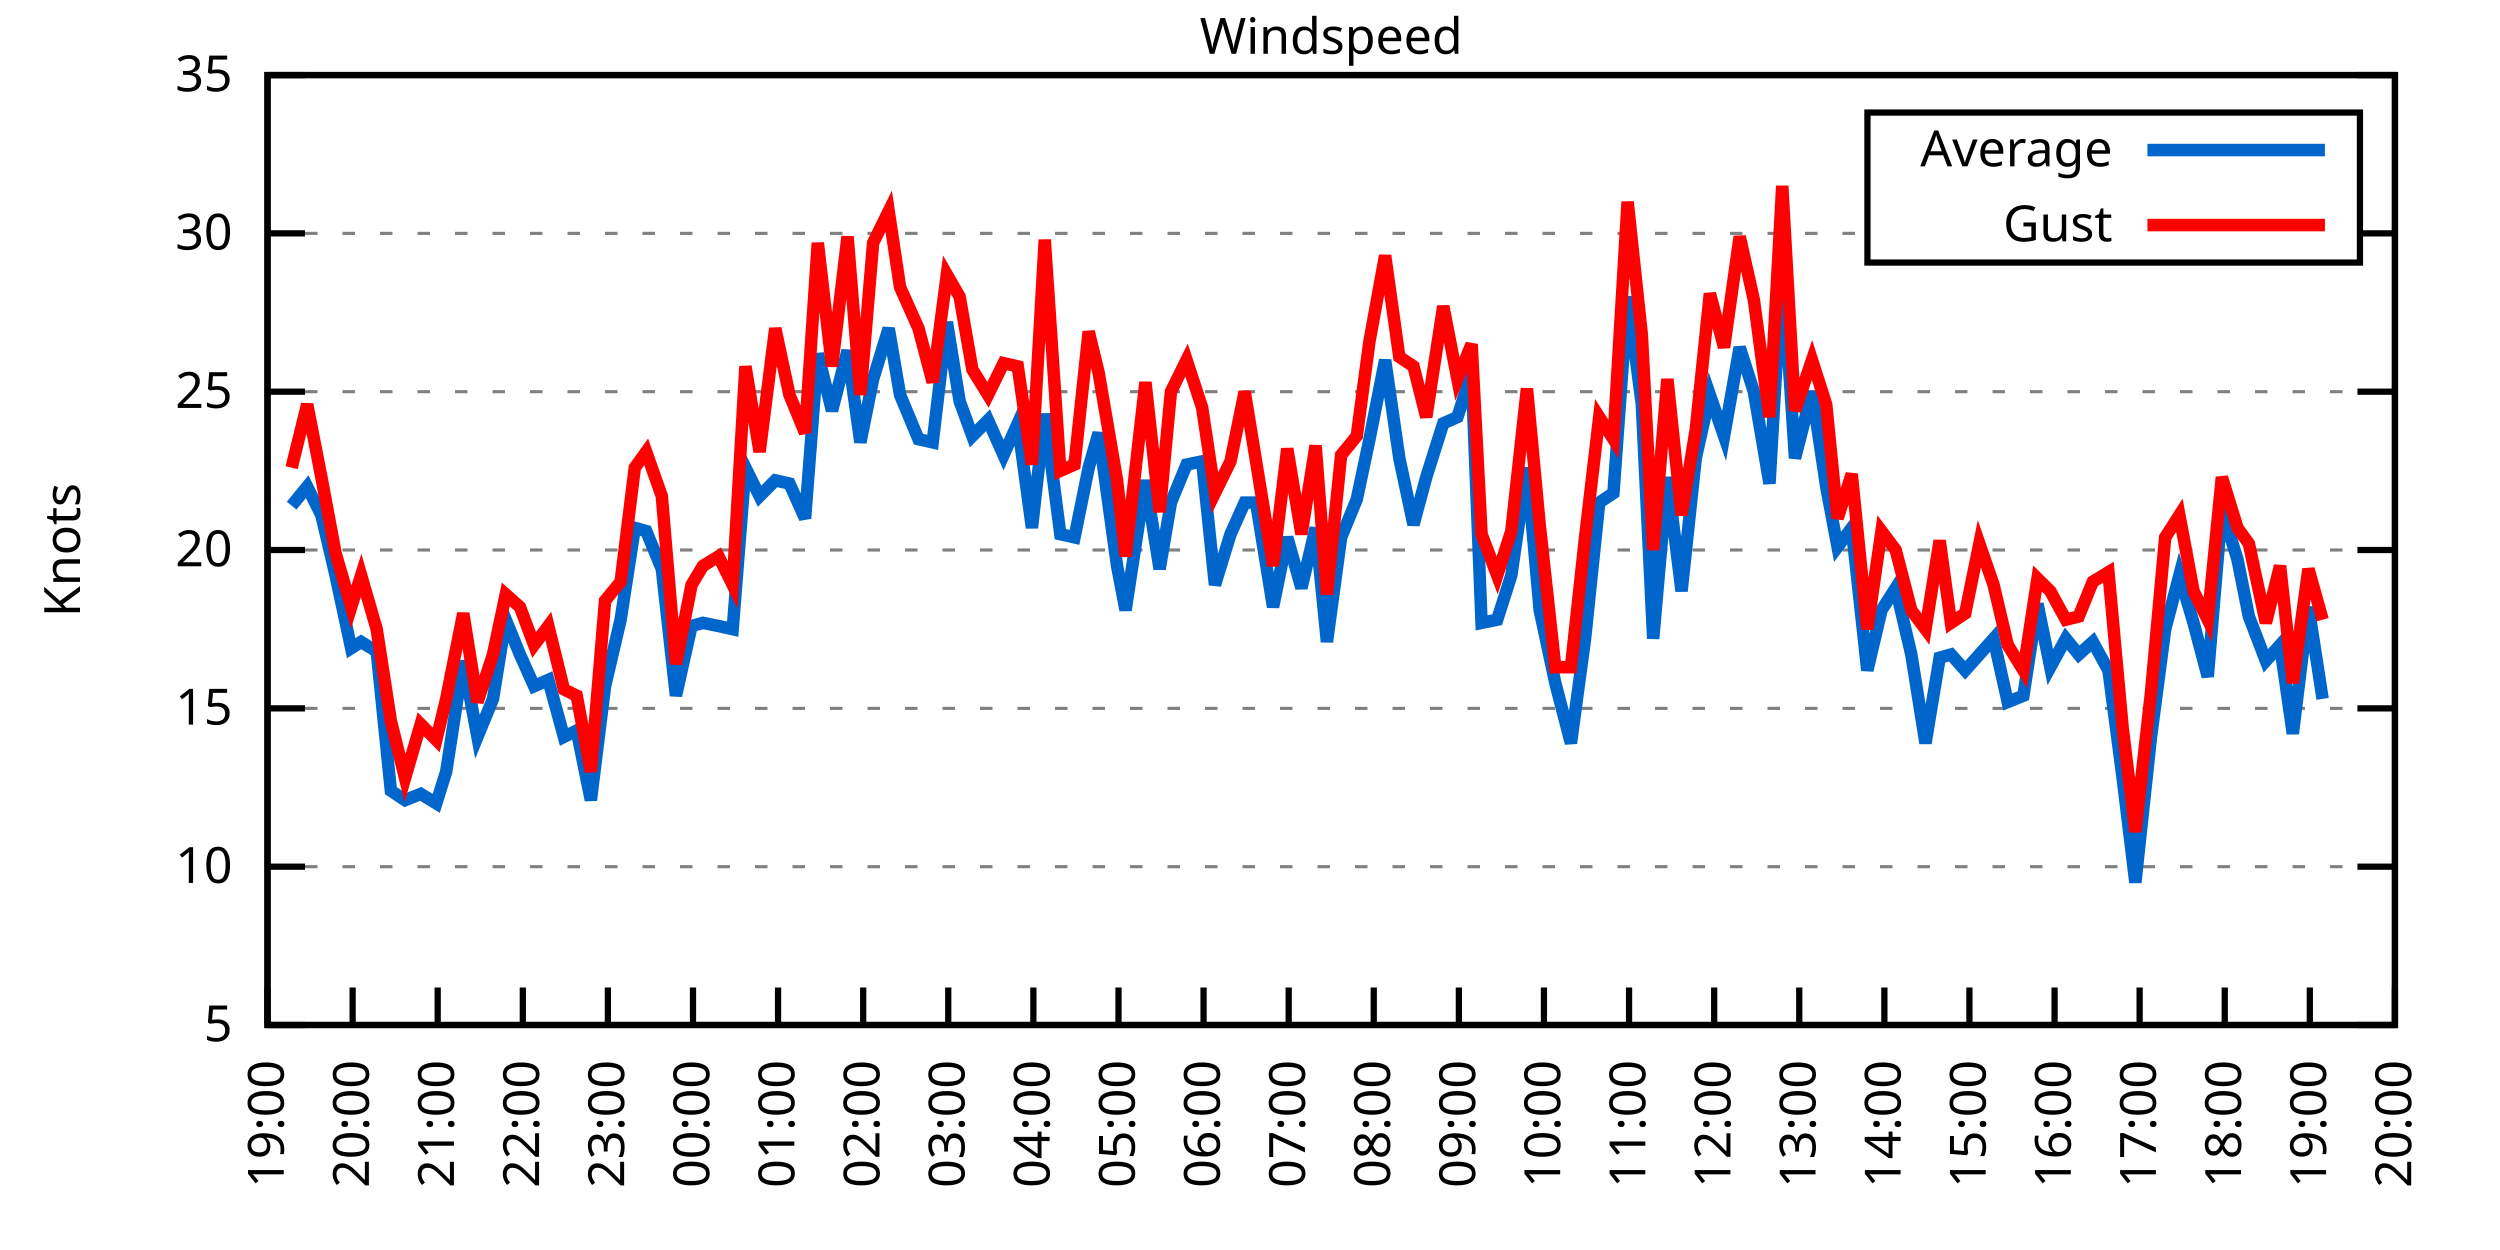
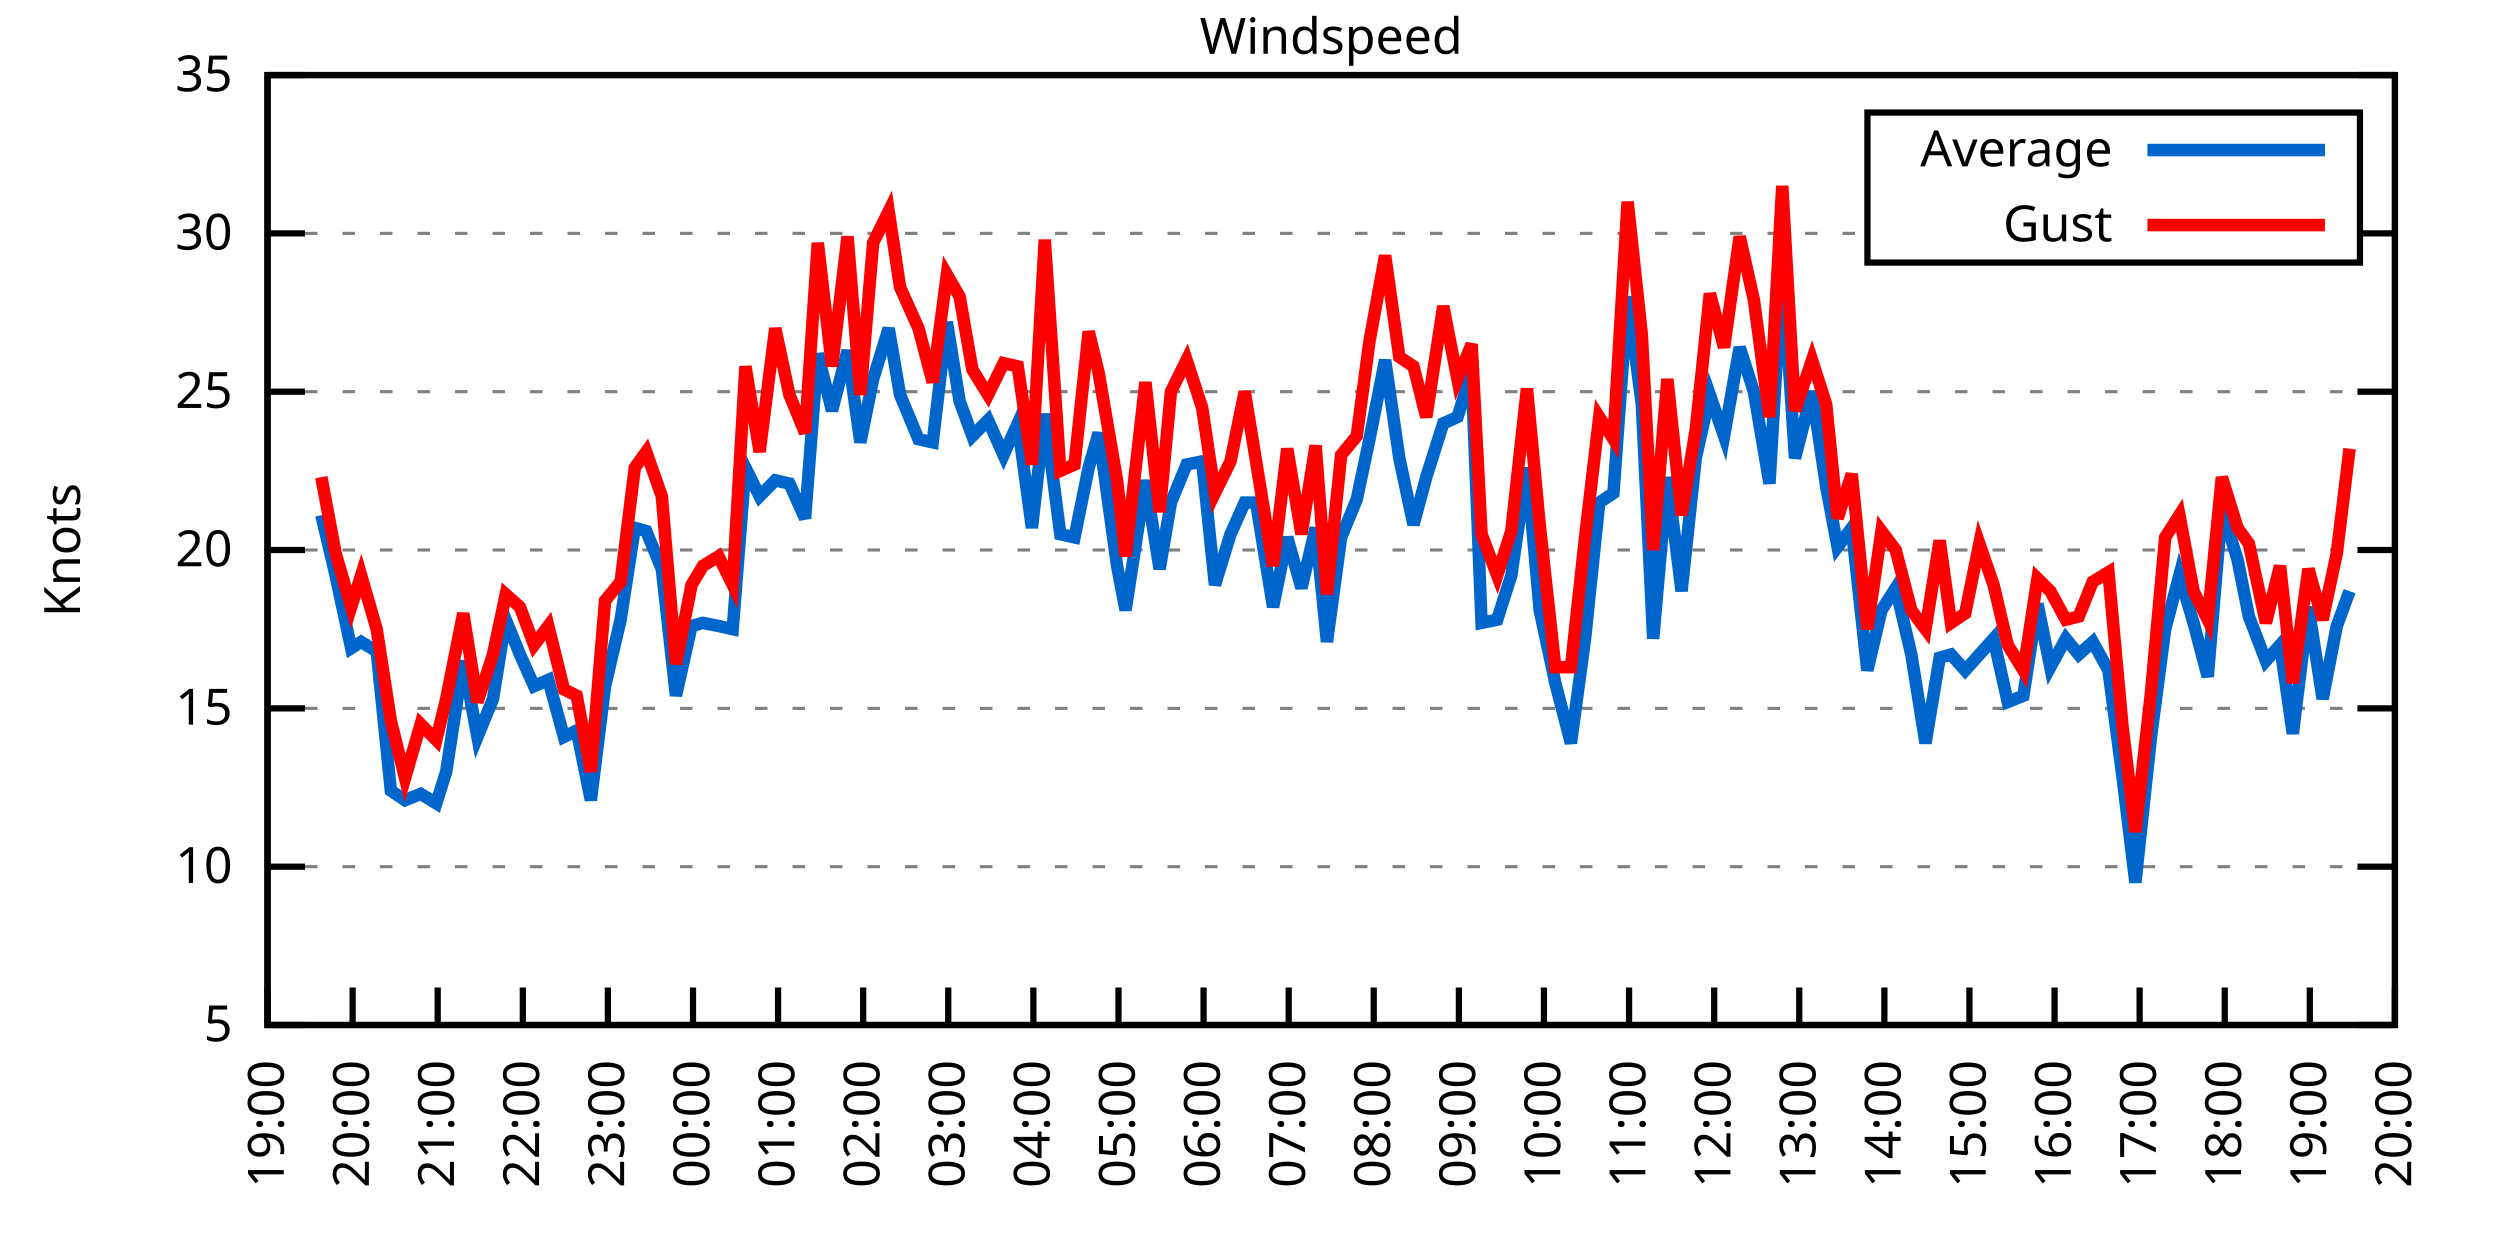
<svg xmlns="http://www.w3.org/2000/svg" xmlns:xlink="http://www.w3.org/1999/xlink" width="400" height="200" viewBox="0 0 400 200">
  <g id="gnuplot_canvas">
    <rect x="0" y="0" width="400" height="200" fill="none" />
    <defs>
      <circle id="gpDot" r="0.5" stroke-width="0.5" stroke="currentColor" />
      <path id="gpPt0" stroke-width="0.333" stroke="currentColor" d="M-1,0 h2 M0,-1 v2" />
      <path id="gpPt1" stroke-width="0.333" stroke="currentColor" d="M-1,-1 L1,1 M1,-1 L-1,1" />
      <path id="gpPt2" stroke-width="0.333" stroke="currentColor" d="M-1,0 L1,0 M0,-1 L0,1 M-1,-1 L1,1 M-1,1 L1,-1" />
      <rect id="gpPt3" stroke-width="0.333" stroke="currentColor" x="-1" y="-1" width="2" height="2" />
      <rect id="gpPt4" stroke-width="0.333" stroke="currentColor" fill="currentColor" x="-1" y="-1" width="2" height="2" />
      <circle id="gpPt5" stroke-width="0.333" stroke="currentColor" cx="0" cy="0" r="1" />
      <use xlink:href="#gpPt5" id="gpPt6" fill="currentColor" stroke="none" />
      <path id="gpPt7" stroke-width="0.333" stroke="currentColor" d="M0,-1.33 L-1.33,0.67 L1.33,0.67 z" />
      <use xlink:href="#gpPt7" id="gpPt8" fill="currentColor" stroke="none" />
      <use xlink:href="#gpPt7" id="gpPt9" stroke="currentColor" transform="rotate(180)" />
      <use xlink:href="#gpPt9" id="gpPt10" fill="currentColor" stroke="none" />
      <use xlink:href="#gpPt3" id="gpPt11" stroke="currentColor" transform="rotate(45)" />
      <use xlink:href="#gpPt11" id="gpPt12" fill="currentColor" stroke="none" />
      <path id="gpPt13" stroke-width="0.333" stroke="currentColor" d="M0,1.330 L1.265,0.411 L0.782,-1.067 L-0.782,-1.076 L-1.265,0.411 z" />
      <use xlink:href="#gpPt13" id="gpPt14" fill="currentColor" stroke="none" />
      <filter id="textbox" filterUnits="objectBoundingBox" x="0" y="0" height="1" width="1">
        <feFlood flood-color="white" flood-opacity="1" result="bgnd" />
        <feComposite in="SourceGraphic" in2="bgnd" operator="atop" />
      </filter>
      <filter id="greybox" filterUnits="objectBoundingBox" x="0" y="0" height="1" width="1">
        <feFlood flood-color="lightgrey" flood-opacity="1" result="grey" />
        <feComposite in="SourceGraphic" in2="grey" operator="atop" />
      </filter>
    </defs>
    <g fill="none" color="white" stroke="currentColor" stroke-width="1.00" stroke-linecap="butt" stroke-linejoin="miter">
</g>
    <g fill="none" color="black" stroke="currentColor" stroke-width="1.00" stroke-linecap="butt" stroke-linejoin="miter">
      <g stroke="none" shape-rendering="crispEdges">
        <polygon fill="rgb(255, 255, 255)" points="42.80,164.00 383.18,164.00 383.18,12.02 42.80,12.02 " />
      </g>
    </g>
    <g fill="none" color="black" stroke="currentColor" stroke-width="1.00" stroke-linecap="butt" stroke-linejoin="miter">
</g>
    <g fill="none" color="black" stroke="black" stroke-width="0.50" stroke-linecap="butt" stroke-linejoin="miter">
</g>
    <g fill="none" color="gray" stroke="currentColor" stroke-width="0.50" stroke-linecap="butt" stroke-linejoin="miter">
      <path stroke="gray" stroke-dasharray="2,4" class="gridline" d="M42.80,164.00 L383.19,164.00  " />
    </g>
    <g fill="none" color="gray" stroke="gray" stroke-width="1.00" stroke-linecap="butt" stroke-linejoin="miter">
</g>
    <g fill="none" color="black" stroke="currentColor" stroke-width="1.00" stroke-linecap="butt" stroke-linejoin="miter">
      <path stroke="black" d="M42.80,164.00 L48.80,164.00 M383.19,164.00 L377.19,164.00  " />
      <g transform="translate(37.20,166.60)" stroke="none" fill="black" font-family="Sans" font-size="8.00" text-anchor="end">
        <text>
          <tspan font-family="Sans"> 5</tspan>
        </text>
      </g>
    </g>
    <g fill="none" color="black" stroke="currentColor" stroke-width="1.00" stroke-linecap="butt" stroke-linejoin="miter">
</g>
    <g fill="none" color="black" stroke="black" stroke-width="0.50" stroke-linecap="butt" stroke-linejoin="miter">
</g>
    <g fill="none" color="gray" stroke="currentColor" stroke-width="0.50" stroke-linecap="butt" stroke-linejoin="miter">
      <path stroke="gray" stroke-dasharray="2,4" class="gridline" d="M42.80,138.67 L383.19,138.67  " />
    </g>
    <g fill="none" color="gray" stroke="gray" stroke-width="1.00" stroke-linecap="butt" stroke-linejoin="miter">
</g>
    <g fill="none" color="black" stroke="currentColor" stroke-width="1.00" stroke-linecap="butt" stroke-linejoin="miter">
      <path stroke="black" d="M42.80,138.67 L48.80,138.67 M383.19,138.67 L377.19,138.67  " />
      <g transform="translate(37.20,141.27)" stroke="none" fill="black" font-family="Sans" font-size="8.00" text-anchor="end">
        <text>
          <tspan font-family="Sans"> 10</tspan>
        </text>
      </g>
    </g>
    <g fill="none" color="black" stroke="currentColor" stroke-width="1.00" stroke-linecap="butt" stroke-linejoin="miter">
</g>
    <g fill="none" color="black" stroke="black" stroke-width="0.50" stroke-linecap="butt" stroke-linejoin="miter">
</g>
    <g fill="none" color="gray" stroke="currentColor" stroke-width="0.50" stroke-linecap="butt" stroke-linejoin="miter">
      <path stroke="gray" stroke-dasharray="2,4" class="gridline" d="M42.80,113.34 L383.19,113.34  " />
    </g>
    <g fill="none" color="gray" stroke="gray" stroke-width="1.00" stroke-linecap="butt" stroke-linejoin="miter">
</g>
    <g fill="none" color="black" stroke="currentColor" stroke-width="1.00" stroke-linecap="butt" stroke-linejoin="miter">
      <path stroke="black" d="M42.80,113.34 L48.80,113.34 M383.19,113.34 L377.19,113.34  " />
      <g transform="translate(37.20,115.94)" stroke="none" fill="black" font-family="Sans" font-size="8.00" text-anchor="end">
        <text>
          <tspan font-family="Sans"> 15</tspan>
        </text>
      </g>
    </g>
    <g fill="none" color="black" stroke="currentColor" stroke-width="1.00" stroke-linecap="butt" stroke-linejoin="miter">
</g>
    <g fill="none" color="black" stroke="black" stroke-width="0.50" stroke-linecap="butt" stroke-linejoin="miter">
</g>
    <g fill="none" color="gray" stroke="currentColor" stroke-width="0.50" stroke-linecap="butt" stroke-linejoin="miter">
      <path stroke="gray" stroke-dasharray="2,4" class="gridline" d="M42.80,88.00 L383.19,88.00  " />
    </g>
    <g fill="none" color="gray" stroke="gray" stroke-width="1.00" stroke-linecap="butt" stroke-linejoin="miter">
</g>
    <g fill="none" color="black" stroke="currentColor" stroke-width="1.00" stroke-linecap="butt" stroke-linejoin="miter">
      <path stroke="black" d="M42.80,88.00 L48.80,88.00 M383.19,88.00 L377.19,88.00  " />
      <g transform="translate(37.20,90.60)" stroke="none" fill="black" font-family="Sans" font-size="8.00" text-anchor="end">
        <text>
          <tspan font-family="Sans"> 20</tspan>
        </text>
      </g>
    </g>
    <g fill="none" color="black" stroke="currentColor" stroke-width="1.00" stroke-linecap="butt" stroke-linejoin="miter">
</g>
    <g fill="none" color="black" stroke="black" stroke-width="0.50" stroke-linecap="butt" stroke-linejoin="miter">
</g>
    <g fill="none" color="gray" stroke="currentColor" stroke-width="0.50" stroke-linecap="butt" stroke-linejoin="miter">
      <path stroke="gray" stroke-dasharray="2,4" class="gridline" d="M42.80,62.67 L383.19,62.67  " />
    </g>
    <g fill="none" color="gray" stroke="gray" stroke-width="1.00" stroke-linecap="butt" stroke-linejoin="miter">
</g>
    <g fill="none" color="black" stroke="currentColor" stroke-width="1.00" stroke-linecap="butt" stroke-linejoin="miter">
      <path stroke="black" d="M42.80,62.67 L48.80,62.67 M383.19,62.67 L377.19,62.67  " />
      <g transform="translate(37.20,65.27)" stroke="none" fill="black" font-family="Sans" font-size="8.00" text-anchor="end">
        <text>
          <tspan font-family="Sans"> 25</tspan>
        </text>
      </g>
    </g>
    <g fill="none" color="black" stroke="currentColor" stroke-width="1.00" stroke-linecap="butt" stroke-linejoin="miter">
</g>
    <g fill="none" color="black" stroke="black" stroke-width="0.50" stroke-linecap="butt" stroke-linejoin="miter">
</g>
    <g fill="none" color="gray" stroke="currentColor" stroke-width="0.50" stroke-linecap="butt" stroke-linejoin="miter">
      <path stroke="gray" stroke-dasharray="2,4" class="gridline" d="M42.80,37.34 L298.79,37.34 M377.59,37.34 L383.19,37.34  " />
    </g>
    <g fill="none" color="gray" stroke="gray" stroke-width="1.00" stroke-linecap="butt" stroke-linejoin="miter">
</g>
    <g fill="none" color="black" stroke="currentColor" stroke-width="1.00" stroke-linecap="butt" stroke-linejoin="miter">
      <path stroke="black" d="M42.80,37.34 L48.80,37.34 M383.19,37.34 L377.19,37.34  " />
      <g transform="translate(37.20,39.94)" stroke="none" fill="black" font-family="Sans" font-size="8.00" text-anchor="end">
        <text>
          <tspan font-family="Sans"> 30</tspan>
        </text>
      </g>
    </g>
    <g fill="none" color="black" stroke="currentColor" stroke-width="1.00" stroke-linecap="butt" stroke-linejoin="miter">
</g>
    <g fill="none" color="black" stroke="black" stroke-width="0.50" stroke-linecap="butt" stroke-linejoin="miter">
</g>
    <g fill="none" color="gray" stroke="currentColor" stroke-width="0.50" stroke-linecap="butt" stroke-linejoin="miter">
      <path stroke="gray" stroke-dasharray="2,4" class="gridline" d="M42.80,12.01 L383.19,12.01  " />
    </g>
    <g fill="none" color="gray" stroke="gray" stroke-width="1.00" stroke-linecap="butt" stroke-linejoin="miter">
</g>
    <g fill="none" color="black" stroke="currentColor" stroke-width="1.00" stroke-linecap="butt" stroke-linejoin="miter">
      <path stroke="black" d="M42.80,12.01 L48.80,12.01 M383.19,12.01 L377.19,12.01  " />
      <g transform="translate(37.20,14.61)" stroke="none" fill="black" font-family="Sans" font-size="8.00" text-anchor="end">
        <text>
          <tspan font-family="Sans"> 35</tspan>
        </text>
      </g>
    </g>
    <g fill="none" color="black" stroke="currentColor" stroke-width="1.00" stroke-linecap="butt" stroke-linejoin="miter">
      <path stroke="black" d="M42.80,164.00 L42.80,158.00  " />
      <g transform="translate(45.40,169.60) rotate(270.00)" stroke="none" fill="black" font-family="Sans" font-size="8.00" text-anchor="end">
        <text>
          <tspan font-family="Sans">19:00</tspan>
        </text>
      </g>
    </g>
    <g fill="none" color="black" stroke="currentColor" stroke-width="1.00" stroke-linecap="butt" stroke-linejoin="miter">
      <path stroke="black" d="M56.42,164.00 L56.42,158.00  " />
      <g transform="translate(59.02,169.60) rotate(270.00)" stroke="none" fill="black" font-family="Sans" font-size="8.00" text-anchor="end">
        <text>
          <tspan font-family="Sans">20:00</tspan>
        </text>
      </g>
    </g>
    <g fill="none" color="black" stroke="currentColor" stroke-width="1.00" stroke-linecap="butt" stroke-linejoin="miter">
      <path stroke="black" d="M70.03,164.00 L70.03,158.00  " />
      <g transform="translate(72.63,169.60) rotate(270.00)" stroke="none" fill="black" font-family="Sans" font-size="8.00" text-anchor="end">
        <text>
          <tspan font-family="Sans">21:00</tspan>
        </text>
      </g>
    </g>
    <g fill="none" color="black" stroke="currentColor" stroke-width="1.00" stroke-linecap="butt" stroke-linejoin="miter">
      <path stroke="black" d="M83.65,164.00 L83.65,158.00  " />
      <g transform="translate(86.25,169.60) rotate(270.00)" stroke="none" fill="black" font-family="Sans" font-size="8.00" text-anchor="end">
        <text>
          <tspan font-family="Sans">22:00</tspan>
        </text>
      </g>
    </g>
    <g fill="none" color="black" stroke="currentColor" stroke-width="1.00" stroke-linecap="butt" stroke-linejoin="miter">
      <path stroke="black" d="M97.26,164.00 L97.26,158.00  " />
      <g transform="translate(99.86,169.60) rotate(270.00)" stroke="none" fill="black" font-family="Sans" font-size="8.00" text-anchor="end">
        <text>
          <tspan font-family="Sans">23:00</tspan>
        </text>
      </g>
    </g>
    <g fill="none" color="black" stroke="currentColor" stroke-width="1.00" stroke-linecap="butt" stroke-linejoin="miter">
      <path stroke="black" d="M110.88,164.00 L110.88,158.00  " />
      <g transform="translate(113.48,169.60) rotate(270.00)" stroke="none" fill="black" font-family="Sans" font-size="8.00" text-anchor="end">
        <text>
          <tspan font-family="Sans">00:00</tspan>
        </text>
      </g>
    </g>
    <g fill="none" color="black" stroke="currentColor" stroke-width="1.00" stroke-linecap="butt" stroke-linejoin="miter">
      <path stroke="black" d="M124.49,164.00 L124.49,158.00  " />
      <g transform="translate(127.09,169.60) rotate(270.00)" stroke="none" fill="black" font-family="Sans" font-size="8.00" text-anchor="end">
        <text>
          <tspan font-family="Sans">01:00</tspan>
        </text>
      </g>
    </g>
    <g fill="none" color="black" stroke="currentColor" stroke-width="1.00" stroke-linecap="butt" stroke-linejoin="miter">
      <path stroke="black" d="M138.11,164.00 L138.11,158.00  " />
      <g transform="translate(140.71,169.60) rotate(270.00)" stroke="none" fill="black" font-family="Sans" font-size="8.00" text-anchor="end">
        <text>
          <tspan font-family="Sans">02:00</tspan>
        </text>
      </g>
    </g>
    <g fill="none" color="black" stroke="currentColor" stroke-width="1.00" stroke-linecap="butt" stroke-linejoin="miter">
      <path stroke="black" d="M151.72,164.00 L151.72,158.00  " />
      <g transform="translate(154.32,169.60) rotate(270.00)" stroke="none" fill="black" font-family="Sans" font-size="8.00" text-anchor="end">
        <text>
          <tspan font-family="Sans">03:00</tspan>
        </text>
      </g>
    </g>
    <g fill="none" color="black" stroke="currentColor" stroke-width="1.00" stroke-linecap="butt" stroke-linejoin="miter">
      <path stroke="black" d="M165.34,164.00 L165.34,158.00  " />
      <g transform="translate(167.94,169.60) rotate(270.00)" stroke="none" fill="black" font-family="Sans" font-size="8.00" text-anchor="end">
        <text>
          <tspan font-family="Sans">04:00</tspan>
        </text>
      </g>
    </g>
    <g fill="none" color="black" stroke="currentColor" stroke-width="1.00" stroke-linecap="butt" stroke-linejoin="miter">
      <path stroke="black" d="M178.96,164.00 L178.96,158.00  " />
      <g transform="translate(181.56,169.60) rotate(270.00)" stroke="none" fill="black" font-family="Sans" font-size="8.00" text-anchor="end">
        <text>
          <tspan font-family="Sans">05:00</tspan>
        </text>
      </g>
    </g>
    <g fill="none" color="black" stroke="currentColor" stroke-width="1.00" stroke-linecap="butt" stroke-linejoin="miter">
      <path stroke="black" d="M192.57,164.00 L192.57,158.00  " />
      <g transform="translate(195.17,169.60) rotate(270.00)" stroke="none" fill="black" font-family="Sans" font-size="8.00" text-anchor="end">
        <text>
          <tspan font-family="Sans">06:00</tspan>
        </text>
      </g>
    </g>
    <g fill="none" color="black" stroke="currentColor" stroke-width="1.00" stroke-linecap="butt" stroke-linejoin="miter">
      <path stroke="black" d="M206.19,164.00 L206.19,158.00  " />
      <g transform="translate(208.79,169.60) rotate(270.00)" stroke="none" fill="black" font-family="Sans" font-size="8.00" text-anchor="end">
        <text>
          <tspan font-family="Sans">07:00</tspan>
        </text>
      </g>
    </g>
    <g fill="none" color="black" stroke="currentColor" stroke-width="1.00" stroke-linecap="butt" stroke-linejoin="miter">
      <path stroke="black" d="M219.80,164.00 L219.80,158.00  " />
      <g transform="translate(222.40,169.60) rotate(270.00)" stroke="none" fill="black" font-family="Sans" font-size="8.00" text-anchor="end">
        <text>
          <tspan font-family="Sans">08:00</tspan>
        </text>
      </g>
    </g>
    <g fill="none" color="black" stroke="currentColor" stroke-width="1.00" stroke-linecap="butt" stroke-linejoin="miter">
      <path stroke="black" d="M233.42,164.00 L233.42,158.00  " />
      <g transform="translate(236.02,169.60) rotate(270.00)" stroke="none" fill="black" font-family="Sans" font-size="8.00" text-anchor="end">
        <text>
          <tspan font-family="Sans">09:00</tspan>
        </text>
      </g>
    </g>
    <g fill="none" color="black" stroke="currentColor" stroke-width="1.00" stroke-linecap="butt" stroke-linejoin="miter">
      <path stroke="black" d="M247.03,164.00 L247.03,158.00  " />
      <g transform="translate(249.63,169.60) rotate(270.00)" stroke="none" fill="black" font-family="Sans" font-size="8.00" text-anchor="end">
        <text>
          <tspan font-family="Sans">10:00</tspan>
        </text>
      </g>
    </g>
    <g fill="none" color="black" stroke="currentColor" stroke-width="1.00" stroke-linecap="butt" stroke-linejoin="miter">
      <path stroke="black" d="M260.65,164.00 L260.65,158.00  " />
      <g transform="translate(263.25,169.60) rotate(270.00)" stroke="none" fill="black" font-family="Sans" font-size="8.00" text-anchor="end">
        <text>
          <tspan font-family="Sans">11:00</tspan>
        </text>
      </g>
    </g>
    <g fill="none" color="black" stroke="currentColor" stroke-width="1.00" stroke-linecap="butt" stroke-linejoin="miter">
      <path stroke="black" d="M274.27,164.00 L274.27,158.00  " />
      <g transform="translate(276.87,169.60) rotate(270.00)" stroke="none" fill="black" font-family="Sans" font-size="8.00" text-anchor="end">
        <text>
          <tspan font-family="Sans">12:00</tspan>
        </text>
      </g>
    </g>
    <g fill="none" color="black" stroke="currentColor" stroke-width="1.00" stroke-linecap="butt" stroke-linejoin="miter">
      <path stroke="black" d="M287.88,164.00 L287.88,158.00  " />
      <g transform="translate(290.48,169.60) rotate(270.00)" stroke="none" fill="black" font-family="Sans" font-size="8.00" text-anchor="end">
        <text>
          <tspan font-family="Sans">13:00</tspan>
        </text>
      </g>
    </g>
    <g fill="none" color="black" stroke="currentColor" stroke-width="1.00" stroke-linecap="butt" stroke-linejoin="miter">
      <path stroke="black" d="M301.50,164.00 L301.50,158.00  " />
      <g transform="translate(304.10,169.60) rotate(270.00)" stroke="none" fill="black" font-family="Sans" font-size="8.00" text-anchor="end">
        <text>
          <tspan font-family="Sans">14:00</tspan>
        </text>
      </g>
    </g>
    <g fill="none" color="black" stroke="currentColor" stroke-width="1.00" stroke-linecap="butt" stroke-linejoin="miter">
      <path stroke="black" d="M315.11,164.00 L315.11,158.00  " />
      <g transform="translate(317.71,169.60) rotate(270.00)" stroke="none" fill="black" font-family="Sans" font-size="8.00" text-anchor="end">
        <text>
          <tspan font-family="Sans">15:00</tspan>
        </text>
      </g>
    </g>
    <g fill="none" color="black" stroke="currentColor" stroke-width="1.00" stroke-linecap="butt" stroke-linejoin="miter">
      <path stroke="black" d="M328.73,164.00 L328.73,158.00  " />
      <g transform="translate(331.33,169.60) rotate(270.00)" stroke="none" fill="black" font-family="Sans" font-size="8.00" text-anchor="end">
        <text>
          <tspan font-family="Sans">16:00</tspan>
        </text>
      </g>
    </g>
    <g fill="none" color="black" stroke="currentColor" stroke-width="1.00" stroke-linecap="butt" stroke-linejoin="miter">
      <path stroke="black" d="M342.34,164.00 L342.34,158.00  " />
      <g transform="translate(344.94,169.60) rotate(270.00)" stroke="none" fill="black" font-family="Sans" font-size="8.00" text-anchor="end">
        <text>
          <tspan font-family="Sans">17:00</tspan>
        </text>
      </g>
    </g>
    <g fill="none" color="black" stroke="currentColor" stroke-width="1.00" stroke-linecap="butt" stroke-linejoin="miter">
      <path stroke="black" d="M355.96,164.00 L355.96,158.00  " />
      <g transform="translate(358.56,169.60) rotate(270.00)" stroke="none" fill="black" font-family="Sans" font-size="8.00" text-anchor="end">
        <text>
          <tspan font-family="Sans">18:00</tspan>
        </text>
      </g>
    </g>
    <g fill="none" color="black" stroke="currentColor" stroke-width="1.00" stroke-linecap="butt" stroke-linejoin="miter">
      <path stroke="black" d="M369.57,164.00 L369.57,158.00  " />
      <g transform="translate(372.17,169.60) rotate(270.00)" stroke="none" fill="black" font-family="Sans" font-size="8.00" text-anchor="end">
        <text>
          <tspan font-family="Sans">19:00</tspan>
        </text>
      </g>
    </g>
    <g fill="none" color="black" stroke="currentColor" stroke-width="1.00" stroke-linecap="butt" stroke-linejoin="miter">
      <path stroke="black" d="M383.19,164.00 L383.19,158.00  " />
      <g transform="translate(385.79,169.60) rotate(270.00)" stroke="none" fill="black" font-family="Sans" font-size="8.00" text-anchor="end">
        <text>
          <tspan font-family="Sans">20:00</tspan>
        </text>
      </g>
    </g>
    <g fill="none" color="black" stroke="currentColor" stroke-width="1.00" stroke-linecap="butt" stroke-linejoin="miter">
</g>
    <g fill="none" color="black" stroke="currentColor" stroke-width="1.00" stroke-linecap="butt" stroke-linejoin="miter">
      <path stroke="black" d="M42.80,12.01 L42.80,164.00 L383.19,164.00 L383.19,12.01 L42.80,12.01 Z  " />
    </g>
    <g fill="none" color="black" stroke="currentColor" stroke-width="1.00" stroke-linecap="butt" stroke-linejoin="miter">
</g>
    <g fill="none" color="black" stroke="currentColor" stroke-width="1.00" stroke-linecap="butt" stroke-linejoin="miter">
      <path stroke="black" d="M298.79,42.01 L298.79,18.01 L377.59,18.01 L377.59,42.01 L298.79,42.01 Z  " />
    </g>
    <g id="Windspeed_plot_1">
      <g fill="none" color="white" stroke="black" stroke-width="2.00" stroke-linecap="butt" stroke-linejoin="miter">
</g>
      <g fill="none" color="black" stroke="currentColor" stroke-width="2.00" stroke-linecap="butt" stroke-linejoin="miter">
        <g transform="translate(337.99,26.61)" stroke="none" fill="black" font-family="Sans" font-size="8.00" text-anchor="end">
          <text>
            <tspan font-family="Sans">Average</tspan>
          </text>
        </g>
      </g>
      <g fill="none" color="black" stroke="currentColor" stroke-width="2.00" stroke-linecap="butt" stroke-linejoin="miter">
-         <path stroke="rgb(  0, 102, 204)" d="M343.59,24.01 L371.99,24.01 M46.66,80.91 L49.15,77.87 L51.42,82.43 L53.69,92.06 L56.19,103.71 L57.78,102.70   L60.27,104.22 L62.54,126.51 L64.81,128.03 L67.31,127.02 L69.80,128.54 L71.39,123.47 L74.12,105.74 L76.39,117.90   L78.88,111.82 L80.92,99.15 L83.19,104.72 L85.46,109.79 L87.73,108.78 L90.23,117.90 L92.27,116.88 L94.54,128.03   L96.81,109.79 L99.30,99.15 L101.57,84.46 L103.39,84.97 L105.89,91.04 L108.15,111.31 L110.65,100.16 L112.47,99.66   L114.96,100.16 L117.23,100.67 L119.27,74.83 L121.54,79.39 L124.04,76.86 L126.31,77.37 L128.81,82.94 L130.85,56.59   L133.12,65.71 L135.61,56.09 L137.66,70.78 L139.70,60.65 L142.19,52.54 L144.01,63.18 L146.96,70.27 L149.23,70.78   L151.50,51.53 L153.54,64.19 L155.58,69.77 L158.08,67.23 L160.57,72.81 L162.84,67.74 L165.11,84.46 L167.16,66.22   L169.65,85.47 L171.92,85.98 L174.19,74.83 L175.78,69.26 L178.73,90.54 L180.09,97.63 L183.27,76.86 L185.54,91.04   L187.35,80.41 L189.85,74.33 L192.34,73.82 L194.39,93.58 L196.88,85.47 L199.15,80.41 L200.97,80.41 L203.69,97.12   L205.96,85.98 L208.23,94.08 L210.50,84.46 L212.31,102.70 L214.58,85.98 L217.08,79.90 L219.12,70.27 L221.62,57.61   L223.89,73.31 L226.16,83.95 L228.20,76.35 L230.92,67.74 L233.19,66.73 L235.46,59.63 L237.05,99.66 L239.55,99.15   L241.81,92.06 L244.31,74.83 L246.35,97.63 L248.85,109.28 L251.35,118.91 L253.61,102.19 L255.88,80.41 L258.15,78.89   L260.42,47.47 L262.69,64.70 L264.51,102.19 L266.78,76.35 L269.05,94.59 L271.32,73.31 L273.58,63.18 L275.85,69.77   L278.35,55.58 L280.62,62.67 L283.12,77.37 L285.16,42.41 L287.20,73.31 L289.92,62.67 L292.19,77.87 L294.01,87.50   L296.28,84.46 L298.77,107.26 L301.04,97.63 L303.31,94.08 L305.81,104.72 L308.08,118.91 L310.35,105.23 L312.16,104.72   L314.43,107.26 L316.70,104.72 L318.97,102.19 L321.24,112.32 L323.74,111.31 L326.00,96.62 L328.05,106.75 L330.54,102.19   L332.59,104.72 L334.85,102.70 L337.35,107.26 L339.62,124.48 L341.66,141.20 L344.16,117.90 L346.43,100.67 L348.70,92.06   L350.97,99.66 L353.24,108.27 L355.50,81.42 L358.00,89.52 L359.82,98.64 L362.54,105.74 L364.81,103.20 L366.85,117.39   L369.35,97.12 L371.62,111.82  " />
+         <path stroke="rgb(  0, 102, 204)" d="M343.59,24.01 L371.99,24.01 M51.42,82.43 L53.69,92.06 L56.19,103.71 L57.78,102.70 L60.27,104.22 L62.54,126.51   L64.81,128.03 L67.31,127.02 L69.80,128.54 L71.39,123.47 L74.12,105.74 L76.39,117.90 L78.88,111.82 L80.92,99.15   L83.19,104.72 L85.46,109.79 L87.73,108.78 L90.23,117.90 L92.27,116.88 L94.54,128.03 L96.81,109.79 L99.30,99.15   L101.57,84.46 L103.39,84.97 L105.89,91.04 L108.15,111.31 L110.65,100.16 L112.47,99.66 L114.96,100.16 L117.23,100.67   L119.27,74.83 L121.54,79.39 L124.04,76.86 L126.31,77.37 L128.81,82.94 L130.85,56.59 L133.12,65.71 L135.61,56.09   L137.66,70.78 L139.70,60.65 L142.19,52.54 L144.01,63.18 L146.96,70.27 L149.23,70.78 L151.50,51.53 L153.54,64.19   L155.58,69.77 L158.08,67.23 L160.57,72.81 L162.84,67.74 L165.11,84.46 L167.16,66.22 L169.65,85.47 L171.92,85.98   L174.19,74.83 L175.78,69.26 L178.73,90.54 L180.09,97.63 L183.27,76.86 L185.54,91.04 L187.35,80.41 L189.85,74.33   L192.34,73.82 L194.39,93.58 L196.88,85.47 L199.15,80.41 L200.97,80.41 L203.69,97.12 L205.96,85.98 L208.23,94.08   L210.50,84.46 L212.31,102.70 L214.58,85.98 L217.08,79.90 L219.12,70.27 L221.62,57.61 L223.89,73.31 L226.16,83.95   L228.20,76.35 L230.92,67.74 L233.19,66.73 L235.46,59.63 L237.05,99.66 L239.55,99.15 L241.81,92.06 L244.31,74.83   L246.35,97.63 L248.85,109.28 L251.35,118.91 L253.61,102.19 L255.88,80.41 L258.15,78.89 L260.42,47.47 L262.69,64.70   L264.51,102.19 L266.78,76.35 L269.05,94.59 L271.32,73.31 L273.58,63.18 L275.85,69.77 L278.35,55.58 L280.62,62.67   L283.12,77.37 L285.16,42.41 L287.20,73.31 L289.92,62.67 L292.19,77.87 L294.01,87.50 L296.28,84.46 L298.77,107.26   L301.04,97.63 L303.31,94.08 L305.81,104.72 L308.08,118.91 L310.35,105.23 L312.16,104.72 L314.43,107.26 L316.70,104.72   L318.97,102.19 L321.24,112.32 L323.74,111.31 L326.00,96.62 L328.05,106.75 L330.54,102.19 L332.59,104.72 L334.85,102.70   L337.35,107.26 L339.62,124.48 L341.66,141.20 L344.16,117.90 L346.43,100.67 L348.70,92.06 L350.97,99.66 L353.24,108.27   L355.50,81.42 L358.00,89.52 L359.82,98.64 L362.54,105.74 L364.81,103.20 L366.85,117.39 L369.35,97.12 L371.62,111.82   L373.89,100.16 L375.93,94.59  " />
      </g>
    </g>
    <g id="Windspeed_plot_2">
      <g fill="none" color="black" stroke="currentColor" stroke-width="2.00" stroke-linecap="butt" stroke-linejoin="miter">
        <g transform="translate(337.99,38.61)" stroke="none" fill="black" font-family="Sans" font-size="8.00" text-anchor="end">
          <text>
            <tspan font-family="Sans">Gust</tspan>
          </text>
        </g>
      </g>
      <g fill="none" color="black" stroke="currentColor" stroke-width="2.00" stroke-linecap="butt" stroke-linejoin="miter">
-         <path stroke="rgb(255,   0,   0)" d="M343.59,36.01 L371.99,36.01 M46.66,74.83 L49.15,64.70 L51.42,76.35 L53.69,88.51 L56.19,97.12 L57.78,92.06   L60.27,100.67 L62.54,115.36 L64.81,124.48 L67.31,115.87 L69.80,118.40 L71.39,111.82 L74.12,98.14 L76.39,112.32   L78.88,104.72 L80.92,95.10 L83.19,97.12 L85.46,103.20 L87.73,100.16 L90.23,110.30 L92.27,111.31 L94.54,123.47   L96.81,96.11 L99.30,93.07 L101.57,74.83 L103.39,72.30 L105.89,79.39 L108.15,106.24 L110.65,93.58 L112.47,90.54   L114.96,89.02 L117.23,93.58 L119.27,58.62 L121.54,72.30 L124.04,52.54 L126.31,63.18 L128.81,69.26 L130.85,38.86   L133.12,58.62 L135.61,37.85 L137.66,63.18 L139.70,38.86 L142.19,33.80 L144.01,45.95 L146.96,52.54 L149.23,61.15   L151.50,43.93 L153.54,47.47 L155.58,59.13 L158.08,63.18 L160.57,58.11 L162.84,58.62 L165.11,74.33 L167.16,38.35   L169.65,75.34 L171.92,74.33 L174.19,53.05 L175.78,59.63 L178.73,76.86 L180.09,89.02 L183.27,61.15 L185.54,81.93   L187.35,62.67 L189.85,57.61 L192.34,65.21 L194.39,78.89 L196.88,73.82 L199.15,62.67 L200.97,73.82 L203.69,90.54   L205.96,71.79 L208.23,85.47 L210.50,71.29 L212.31,95.10 L214.58,72.81 L217.08,69.77 L219.12,54.57 L221.62,40.89   L223.89,57.10 L226.16,58.62 L228.20,66.73 L230.92,48.99 L233.19,60.65 L235.46,55.07 L237.05,85.47 L239.55,92.06   L241.81,84.97 L244.31,62.17 L246.35,83.95 L248.85,106.75 L251.35,106.75 L253.61,85.98 L255.88,66.73 L258.15,70.27   L260.42,32.28 L262.69,53.55 L264.51,88.00 L266.78,60.65 L269.05,82.43 L271.32,68.75 L273.58,46.97 L275.85,55.58   L278.35,37.85 L280.62,47.98 L283.12,66.73 L285.16,29.74 L287.20,65.71 L289.92,57.61 L292.19,64.70 L294.01,82.94   L296.28,75.85 L298.77,100.67 L301.04,84.97 L303.31,88.00 L305.81,97.63 L308.08,100.67 L310.35,86.49 L312.16,99.66   L314.43,98.14 L316.70,86.99 L318.97,93.58 L321.24,103.20 L323.74,107.26 L326.00,92.56 L328.05,94.59 L330.54,99.15   L332.59,98.64 L334.85,93.07 L337.35,91.55 L339.62,116.38 L341.66,133.10 L344.16,110.80 L346.43,85.98 L348.70,82.43   L350.97,94.59 L353.24,99.15 L355.50,76.35 L358.00,84.46 L359.82,86.99 L362.54,99.66 L364.81,90.54 L366.85,109.28   L369.35,91.04 L371.62,99.15  " />
+         <path stroke="rgb(255,   0,   0)" d="M343.59,36.01 L371.99,36.01 M51.42,76.35 L53.69,88.51 L56.19,97.12 L57.78,92.06 L60.27,100.67 L62.54,115.36   L64.81,124.48 L67.31,115.87 L69.80,118.40 L71.39,111.82 L74.12,98.14 L76.39,112.32 L78.88,104.72 L80.92,95.10   L83.19,97.12 L85.46,103.20 L87.73,100.16 L90.23,110.30 L92.27,111.31 L94.54,123.47 L96.81,96.11 L99.30,93.07   L101.57,74.83 L103.39,72.30 L105.89,79.39 L108.15,106.24 L110.65,93.58 L112.47,90.54 L114.96,89.02 L117.23,93.58   L119.27,58.62 L121.54,72.30 L124.04,52.54 L126.31,63.18 L128.81,69.26 L130.85,38.86 L133.12,58.62 L135.61,37.85   L137.66,63.18 L139.70,38.86 L142.19,33.80 L144.01,45.95 L146.96,52.54 L149.23,61.15 L151.50,43.93 L153.54,47.47   L155.58,59.13 L158.08,63.18 L160.57,58.11 L162.84,58.62 L165.11,74.33 L167.16,38.35 L169.65,75.34 L171.92,74.33   L174.19,53.05 L175.78,59.63 L178.73,76.86 L180.09,89.02 L183.27,61.15 L185.54,81.93 L187.35,62.67 L189.85,57.61   L192.34,65.21 L194.39,78.89 L196.88,73.82 L199.15,62.67 L200.97,73.82 L203.69,90.54 L205.96,71.79 L208.23,85.47   L210.50,71.29 L212.31,95.10 L214.58,72.81 L217.08,69.77 L219.12,54.57 L221.62,40.89 L223.89,57.10 L226.16,58.62   L228.20,66.73 L230.92,48.99 L233.19,60.65 L235.46,55.07 L237.05,85.47 L239.55,92.06 L241.81,84.97 L244.31,62.17   L246.35,83.95 L248.85,106.75 L251.35,106.75 L253.61,85.98 L255.88,66.73 L258.15,70.27 L260.42,32.28 L262.69,53.55   L264.51,88.00 L266.78,60.65 L269.05,82.43 L271.32,68.75 L273.58,46.97 L275.85,55.58 L278.35,37.85 L280.62,47.98   L283.12,66.73 L285.16,29.74 L287.20,65.71 L289.92,57.61 L292.19,64.70 L294.01,82.94 L296.28,75.85 L298.77,100.67   L301.04,84.97 L303.31,88.00 L305.81,97.63 L308.08,100.67 L310.35,86.49 L312.16,99.66 L314.43,98.14 L316.70,86.99   L318.97,93.58 L321.24,103.20 L323.74,107.26 L326.00,92.56 L328.05,94.59 L330.54,99.15 L332.59,98.64 L334.85,93.07   L337.35,91.55 L339.62,116.38 L341.66,133.10 L344.16,110.80 L346.43,85.98 L348.70,82.43 L350.97,94.59 L353.24,99.15   L355.50,76.35 L358.00,84.46 L359.82,86.99 L362.54,99.66 L364.81,90.54 L366.85,109.28 L369.35,91.04 L371.62,99.15   L373.89,88.51 L375.93,71.79  " />
      </g>
    </g>
    <g fill="none" color="black" stroke="currentColor" stroke-width="2.00" stroke-linecap="butt" stroke-linejoin="miter">
</g>
    <g fill="none" color="black" stroke="black" stroke-width="1.00" stroke-linecap="butt" stroke-linejoin="miter">
</g>
    <g fill="none" color="black" stroke="currentColor" stroke-width="1.00" stroke-linecap="butt" stroke-linejoin="miter">
      <path stroke="black" d="M42.80,12.01 L42.80,164.00 L383.19,164.00 L383.19,12.01 L42.80,12.01 Z  " />
      <g transform="translate(12.80,88.01) rotate(270.00)" stroke="none" fill="black" font-family="Sans" font-size="8.00" text-anchor="middle">
        <text>
          <tspan font-family="Sans">Knots</tspan>
        </text>
      </g>
    </g>
    <g fill="none" color="black" stroke="currentColor" stroke-width="1.00" stroke-linecap="butt" stroke-linejoin="miter">
</g>
    <g fill="none" color="black" stroke="currentColor" stroke-width="1.00" stroke-linecap="butt" stroke-linejoin="miter">
      <g transform="translate(212.99,8.61)" stroke="none" fill="black" font-family="Sans" font-size="8.00" text-anchor="middle">
        <text>
          <tspan font-family="Sans">Windspeed</tspan>
        </text>
      </g>
    </g>
    <g fill="none" color="black" stroke="currentColor" stroke-width="1.00" stroke-linecap="butt" stroke-linejoin="miter">
</g>
  </g>
</svg>
